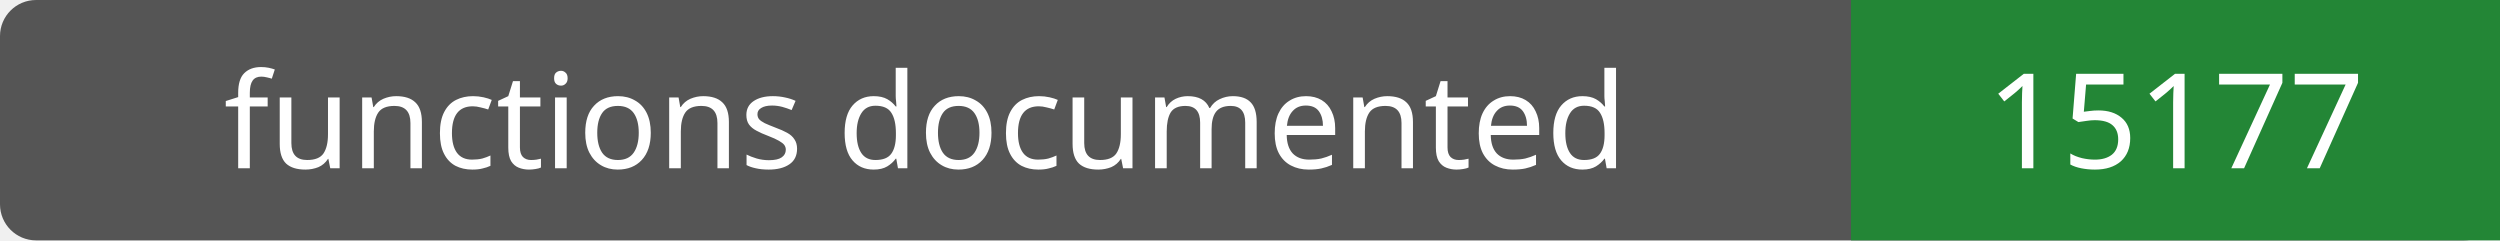
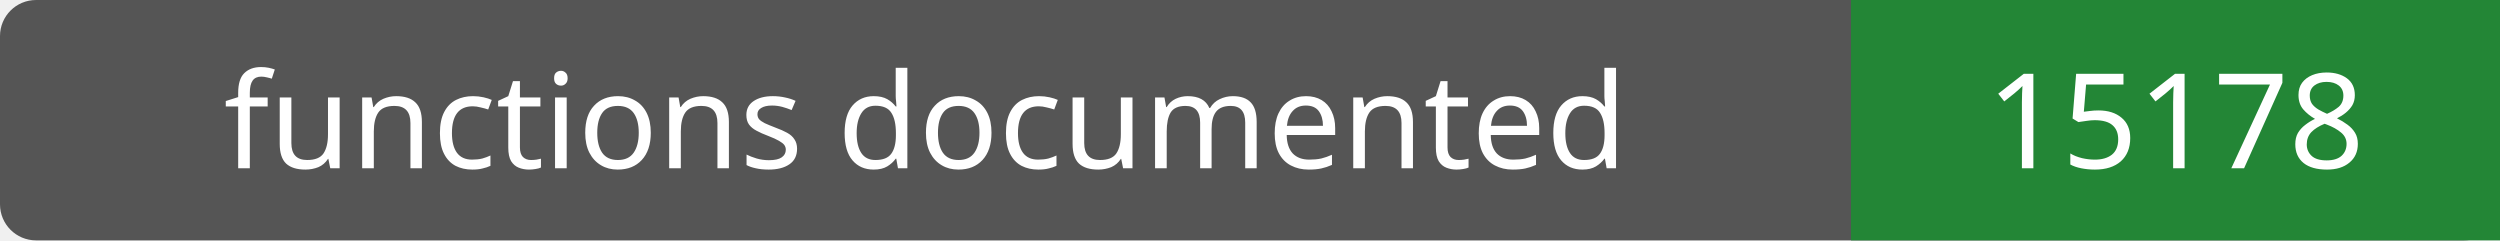
- <svg xmlns="http://www.w3.org/2000/svg" width="208" height="20" role="img" aria-label="functions documented: 15177">
+ <svg xmlns="http://www.w3.org/2000/svg" width="208" height="20" role="img" aria-label="functions documented: 15178">
  <rect width="208" height="20" rx="3" fill="#555" />
  <path fill="#238636" d="M154 0h54v20H154z" />
  <g fill="#fff" text-anchor="middle" font-family="Verdana,sans-serif" font-size="11">
    <text x="77.0" y="14">functions documented</text>
-     <text x="181.0" y="14">15177</text>
+     <text x="181.0" y="14">15178</text>
  </g>
</svg>
